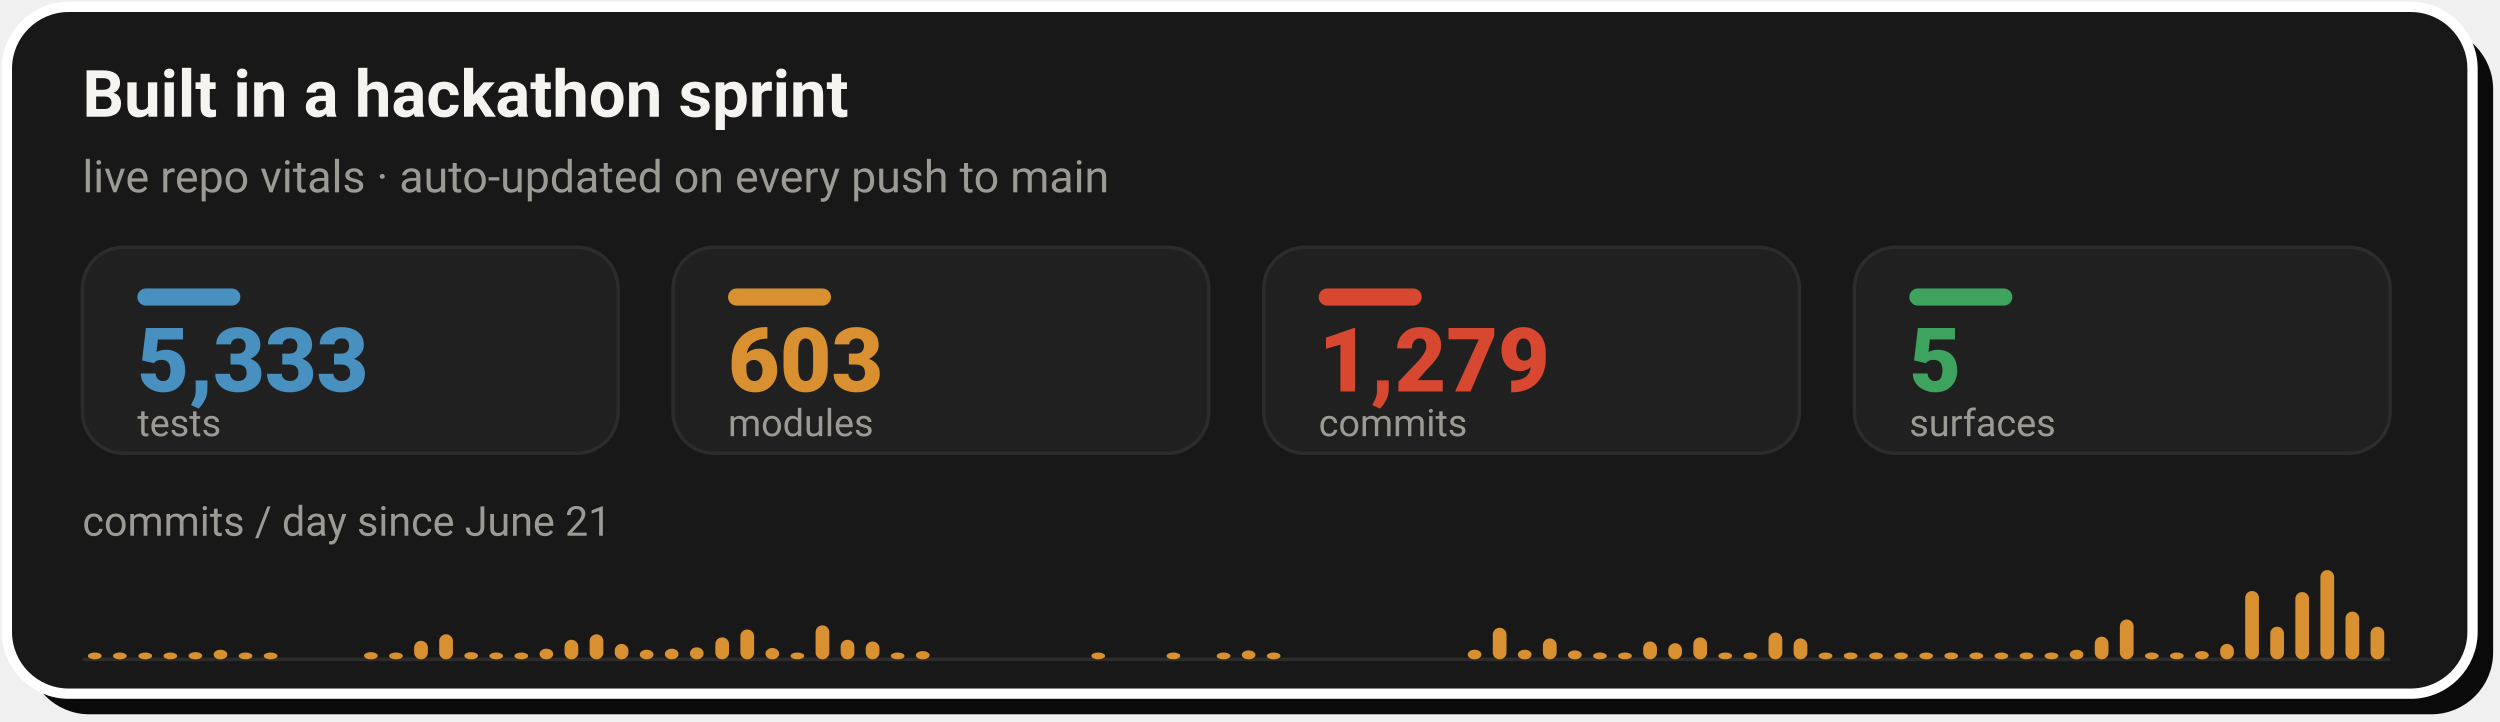
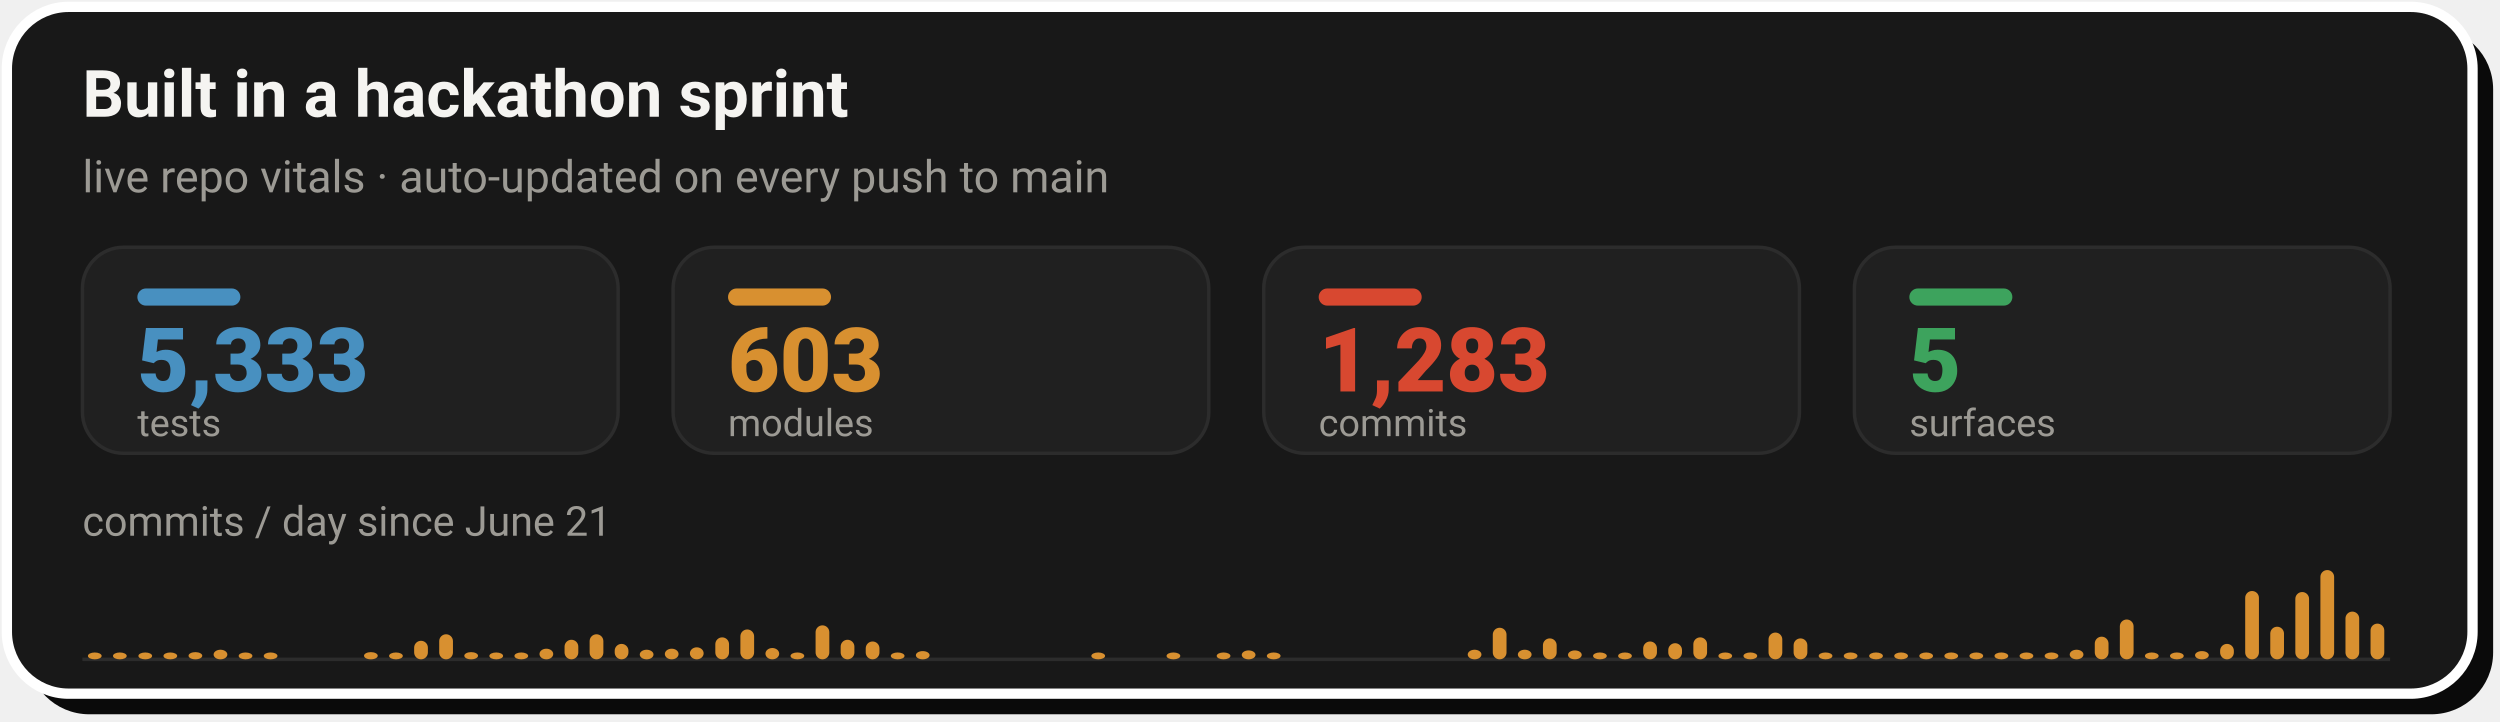
- <svg xmlns="http://www.w3.org/2000/svg" width="728" height="210" viewBox="0 0 728 210" role="img" aria-label="Live repo vitals: 5,333 tests, 603 modules, 1,279 commits across 5 surfaces, with a commits-per-day sprint velocity chart since June 21">
+ <svg xmlns="http://www.w3.org/2000/svg" width="728" height="210" viewBox="0 0 728 210" role="img" aria-label="Live repo vitals: 5,333 tests, 603 modules, 1,283 commits across 5 surfaces, with a commits-per-day sprint velocity chart since June 21">
  <rect x="8" y="8" width="718" height="200" rx="18" fill="#0A0A0A" />
  <rect x="2" y="2" width="718" height="200" rx="18" fill="#181818" stroke="#FFFFFF" stroke-width="3" />
  <text x="24" y="34" font-family="-apple-system,'Segoe UI',Roboto,Helvetica,Arial,sans-serif" font-size="19" font-weight="700" fill="#F5F4F1">Built in a hackathon sprint</text>
  <text x="24" y="56" font-family="-apple-system,'Segoe UI',Roboto,Helvetica,Arial,sans-serif" font-size="13" fill="#9C9A94">live repo vitals · auto-updated on every push to main</text>
  <rect x="24.0" y="72" width="156.0" height="60" rx="12" fill="#202020" stroke="#2C2C2C" stroke-width="1" />
  <rect x="40.0" y="84" width="30" height="5" rx="2.5" fill="#4890C0" />
  <text x="40.0" y="114" font-family="-apple-system,'Segoe UI',Roboto,Helvetica,Arial,sans-serif" font-size="26" font-weight="800" fill="#4890C0">5,333</text>
  <text x="40.0" y="127" font-family="-apple-system,'Segoe UI',Roboto,Helvetica,Arial,sans-serif" font-size="11" fill="#9C9A94">tests</text>
  <rect x="196.0" y="72" width="156.0" height="60" rx="12" fill="#202020" stroke="#2C2C2C" stroke-width="1" />
  <rect x="212.0" y="84" width="30" height="5" rx="2.5" fill="#D89030" />
  <text x="212.0" y="114" font-family="-apple-system,'Segoe UI',Roboto,Helvetica,Arial,sans-serif" font-size="26" font-weight="800" fill="#D89030">603</text>
  <text x="212.0" y="127" font-family="-apple-system,'Segoe UI',Roboto,Helvetica,Arial,sans-serif" font-size="11" fill="#9C9A94">modules</text>
  <rect x="368.0" y="72" width="156.0" height="60" rx="12" fill="#202020" stroke="#2C2C2C" stroke-width="1" />
  <rect x="384.0" y="84" width="30" height="5" rx="2.5" fill="#D84830" />
-   <text x="384.0" y="114" font-family="-apple-system,'Segoe UI',Roboto,Helvetica,Arial,sans-serif" font-size="26" font-weight="800" fill="#D84830">1,279</text>
+   <text x="384.0" y="114" font-family="-apple-system,'Segoe UI',Roboto,Helvetica,Arial,sans-serif" font-size="26" font-weight="800" fill="#D84830">1,283</text>
  <text x="384.0" y="127" font-family="-apple-system,'Segoe UI',Roboto,Helvetica,Arial,sans-serif" font-size="11" fill="#9C9A94">commits</text>
  <rect x="540.0" y="72" width="156.0" height="60" rx="12" fill="#202020" stroke="#2C2C2C" stroke-width="1" />
  <rect x="556.0" y="84" width="30" height="5" rx="2.5" fill="#3DA35D" />
  <text x="556.0" y="114" font-family="-apple-system,'Segoe UI',Roboto,Helvetica,Arial,sans-serif" font-size="26" font-weight="800" fill="#3DA35D">5</text>
  <text x="556.0" y="127" font-family="-apple-system,'Segoe UI',Roboto,Helvetica,Arial,sans-serif" font-size="11" fill="#9C9A94">surfaces</text>
  <text x="24" y="156" font-family="-apple-system,'Segoe UI',Roboto,Helvetica,Arial,sans-serif" font-size="12" fill="#9C9A94">commits / day since June 21</text>
  <line x1="24.0" y1="192" x2="696.0" y2="192" stroke="#2C2C2C" stroke-width="1" />
  <rect x="25.6" y="190.0" width="4.0" height="2.0" rx="2" fill="#D89030" />
  <rect x="32.9" y="190.0" width="4.0" height="2.0" rx="2" fill="#D89030" />
  <rect x="40.3" y="190.0" width="4.0" height="2.0" rx="2" fill="#D89030" />
  <rect x="47.6" y="190.0" width="4.0" height="2.0" rx="2" fill="#D89030" />
  <rect x="54.9" y="189.9" width="4.0" height="2.1" rx="2" fill="#D89030" />
  <rect x="62.2" y="189.2" width="4.0" height="2.8" rx="2" fill="#D89030" />
  <rect x="69.5" y="190.0" width="4.0" height="2.0" rx="2" fill="#D89030" />
  <rect x="76.8" y="190.0" width="4.0" height="2.0" rx="2" fill="#D89030" />
  <rect x="106.0" y="189.9" width="4.0" height="2.1" rx="2" fill="#D89030" />
  <rect x="113.3" y="190.0" width="4.0" height="2.0" rx="2" fill="#D89030" />
  <rect x="120.6" y="186.6" width="4.0" height="5.4" rx="2" fill="#D89030" />
  <rect x="127.9" y="184.7" width="4.0" height="7.3" rx="2" fill="#D89030" />
  <rect x="135.2" y="189.9" width="4.0" height="2.1" rx="2" fill="#D89030" />
  <rect x="142.5" y="190.0" width="4.0" height="2.0" rx="2" fill="#D89030" />
  <rect x="149.8" y="190.0" width="4.0" height="2.0" rx="2" fill="#D89030" />
  <rect x="157.1" y="188.9" width="4.0" height="3.1" rx="2" fill="#D89030" />
  <rect x="164.4" y="186.3" width="4.0" height="5.7" rx="2" fill="#D89030" />
  <rect x="171.7" y="184.7" width="4.0" height="7.3" rx="2" fill="#D89030" />
  <rect x="179.0" y="187.5" width="4.0" height="4.5" rx="2" fill="#D89030" />
  <rect x="186.3" y="189.2" width="4.0" height="2.8" rx="2" fill="#D89030" />
  <rect x="193.6" y="188.9" width="4.0" height="3.1" rx="2" fill="#D89030" />
  <rect x="200.9" y="188.5" width="4.0" height="3.5" rx="2" fill="#D89030" />
  <rect x="208.3" y="185.6" width="4.0" height="6.4" rx="2" fill="#D89030" />
  <rect x="215.6" y="183.3" width="4.0" height="8.7" rx="2" fill="#D89030" />
  <rect x="222.9" y="188.7" width="4.0" height="3.3" rx="2" fill="#D89030" />
  <rect x="230.2" y="190.0" width="4.0" height="2.0" rx="2" fill="#D89030" />
  <rect x="237.5" y="182.1" width="4.0" height="9.9" rx="2" fill="#D89030" />
  <rect x="244.8" y="186.3" width="4.0" height="5.7" rx="2" fill="#D89030" />
  <rect x="252.1" y="186.8" width="4.0" height="5.2" rx="2" fill="#D89030" />
  <rect x="259.4" y="190.0" width="4.0" height="2.0" rx="2" fill="#D89030" />
  <rect x="266.7" y="189.6" width="4.0" height="2.4" rx="2" fill="#D89030" />
  <rect x="317.8" y="190.0" width="4.0" height="2.0" rx="2" fill="#D89030" />
  <rect x="339.7" y="190.0" width="4.0" height="2.0" rx="2" fill="#D89030" />
  <rect x="354.3" y="190.0" width="4.0" height="2.0" rx="2" fill="#D89030" />
  <rect x="361.6" y="189.4" width="4.0" height="2.6" rx="2" fill="#D89030" />
  <rect x="368.9" y="190.0" width="4.0" height="2.0" rx="2" fill="#D89030" />
  <rect x="427.4" y="189.2" width="4.0" height="2.8" rx="2" fill="#D89030" />
  <rect x="434.7" y="182.8" width="4.0" height="9.2" rx="2" fill="#D89030" />
  <rect x="442.0" y="189.2" width="4.0" height="2.8" rx="2" fill="#D89030" />
  <rect x="449.3" y="185.9" width="4.0" height="6.1" rx="2" fill="#D89030" />
  <rect x="456.6" y="189.4" width="4.0" height="2.6" rx="2" fill="#D89030" />
  <rect x="463.9" y="190.0" width="4.0" height="2.0" rx="2" fill="#D89030" />
  <rect x="471.2" y="190.0" width="4.0" height="2.0" rx="2" fill="#D89030" />
  <rect x="478.5" y="186.8" width="4.0" height="5.2" rx="2" fill="#D89030" />
  <rect x="485.8" y="187.3" width="4.0" height="4.7" rx="2" fill="#D89030" />
  <rect x="493.1" y="185.6" width="4.0" height="6.4" rx="2" fill="#D89030" />
  <rect x="500.4" y="190.0" width="4.0" height="2.0" rx="2" fill="#D89030" />
  <rect x="507.7" y="190.0" width="4.0" height="2.0" rx="2" fill="#D89030" />
  <rect x="515.0" y="184.2" width="4.0" height="7.8" rx="2" fill="#D89030" />
  <rect x="522.3" y="185.9" width="4.0" height="6.1" rx="2" fill="#D89030" />
  <rect x="529.6" y="190.0" width="4.0" height="2.0" rx="2" fill="#D89030" />
  <rect x="536.9" y="190.0" width="4.0" height="2.0" rx="2" fill="#D89030" />
  <rect x="544.3" y="190.0" width="4.0" height="2.0" rx="2" fill="#D89030" />
  <rect x="551.6" y="190.0" width="4.0" height="2.0" rx="2" fill="#D89030" />
  <rect x="558.9" y="190.0" width="4.0" height="2.0" rx="2" fill="#D89030" />
  <rect x="566.2" y="190.0" width="4.0" height="2.0" rx="2" fill="#D89030" />
  <rect x="573.5" y="190.0" width="4.0" height="2.0" rx="2" fill="#D89030" />
  <rect x="580.8" y="190.0" width="4.0" height="2.0" rx="2" fill="#D89030" />
  <rect x="588.1" y="190.0" width="4.0" height="2.0" rx="2" fill="#D89030" />
  <rect x="595.4" y="190.0" width="4.0" height="2.0" rx="2" fill="#D89030" />
  <rect x="602.7" y="189.2" width="4.0" height="2.8" rx="2" fill="#D89030" />
  <rect x="610.0" y="185.4" width="4.0" height="6.6" rx="2" fill="#D89030" />
  <rect x="617.3" y="180.4" width="4.0" height="11.6" rx="2" fill="#D89030" />
  <rect x="624.6" y="190.0" width="4.0" height="2.0" rx="2" fill="#D89030" />
  <rect x="631.9" y="190.0" width="4.0" height="2.0" rx="2" fill="#D89030" />
  <rect x="639.2" y="189.6" width="4.0" height="2.4" rx="2" fill="#D89030" />
  <rect x="646.5" y="187.5" width="4.0" height="4.5" rx="2" fill="#D89030" />
  <rect x="653.8" y="172.1" width="4.0" height="19.9" rx="2" fill="#D89030" />
  <rect x="661.1" y="182.5" width="4.0" height="9.5" rx="2" fill="#D89030" />
  <rect x="668.4" y="172.4" width="4.0" height="19.6" rx="2" fill="#D89030" />
  <rect x="675.7" y="166.0" width="4.0" height="26.0" rx="2" fill="#D89030" />
  <rect x="683.0" y="178.1" width="4.0" height="13.9" rx="2" fill="#D89030" />
-   <rect x="690.3" y="182.5" width="4.0" height="9.5" rx="2" fill="#D89030" />
+   <rect x="690.3" y="181.6" width="4.0" height="10.4" rx="2" fill="#D89030" />
</svg>
